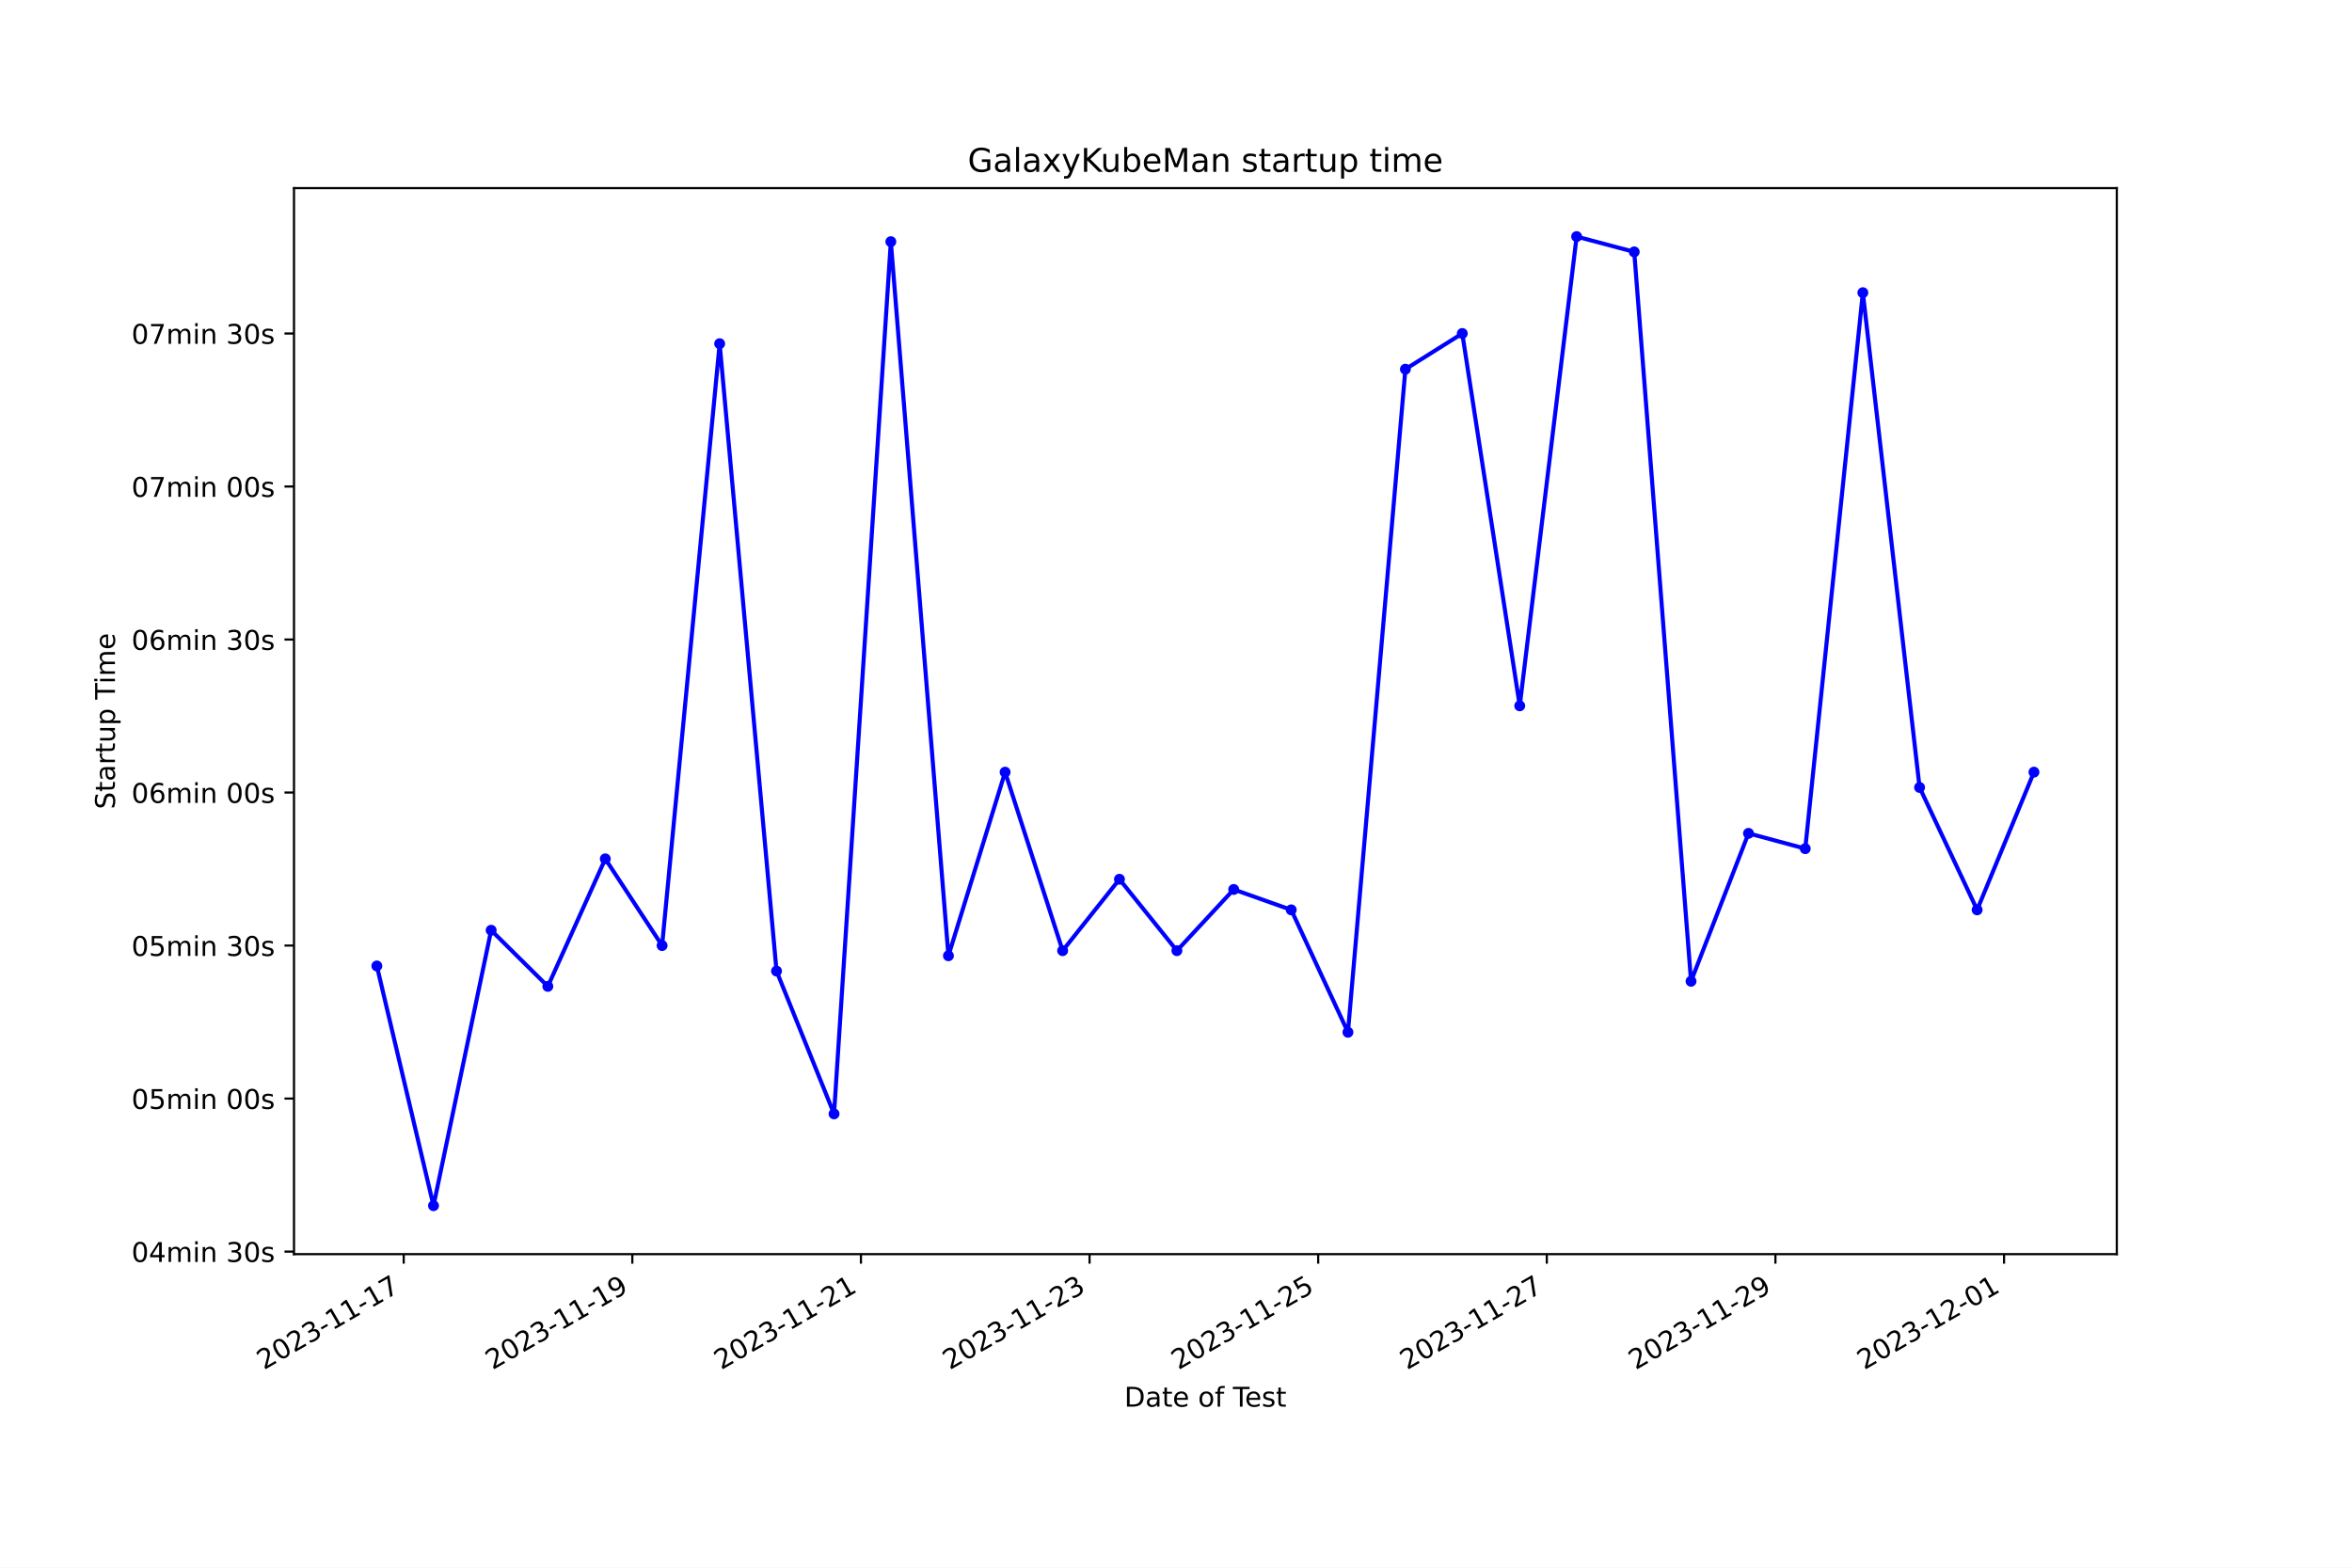
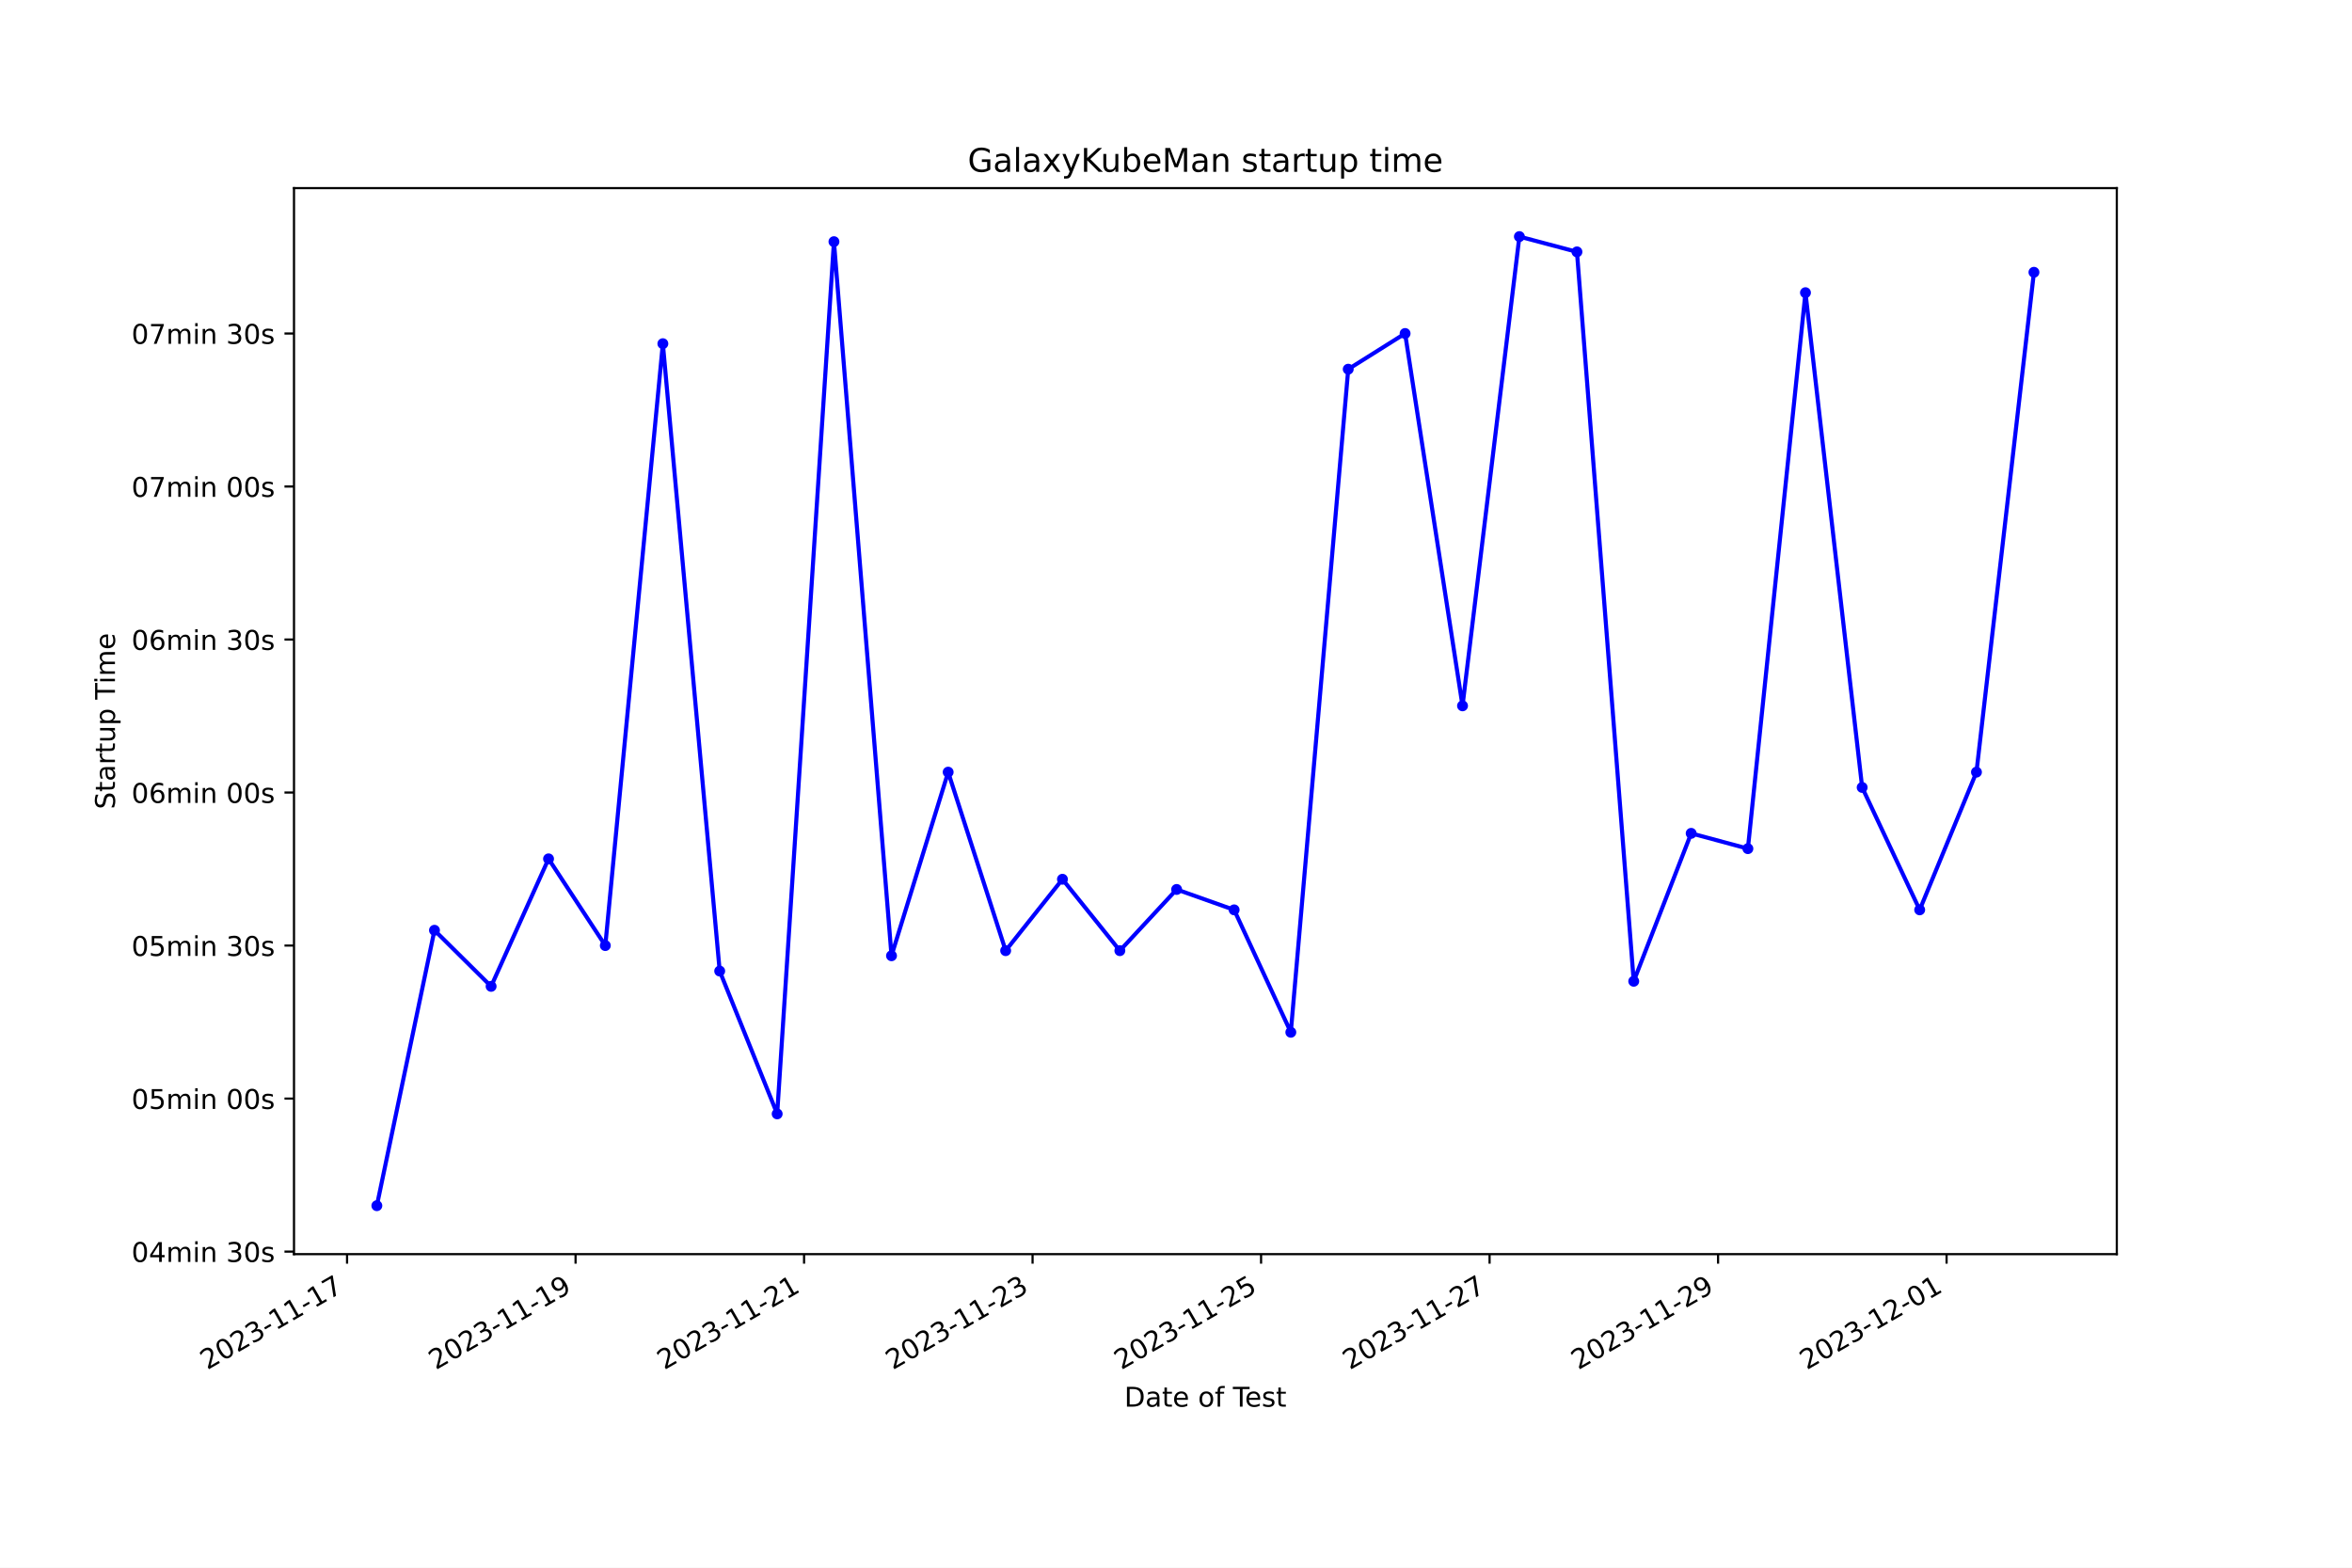
<svg xmlns="http://www.w3.org/2000/svg" xmlns:xlink="http://www.w3.org/1999/xlink" width="864pt" height="576pt" viewBox="0 0 864 576" version="1.1">
  <defs>
    <style type="text/css">*{stroke-linejoin: round; stroke-linecap: butt}</style>
  </defs>
  <g id="figure_1">
    <g id="patch_1">
      <path d="M 0 576  L 864 576  L 864 0  L 0 0  z " style="fill: #ffffff" />
    </g>
    <g id="axes_1">
      <g id="patch_2">
        <path d="M 108 460.8  L 777.6 460.8  L 777.6 69.12  L 108 69.12  z " style="fill: #ffffff" />
      </g>
      <g id="matplotlib.axis_1">
        <g id="xtick_1">
          <g id="line2d_1">
            <defs>
-               <path id="m10945e9a2c" d="M 0 0  L 0 3.5  " style="stroke: #000000; stroke-width: 0.8" />
+               <path id="m6c305b12f6" d="M 0 0  L 0 3.5  " style="stroke: #000000; stroke-width: 0.8" />
            </defs>
            <g>
-               <use xlink:href="#m10945e9a2c" x="148.299" y="460.8" style="stroke: #000000; stroke-width: 0.8" />
+               <use xlink:href="#m6c305b12f6" x="127.492" y="460.8" style="stroke: #000000; stroke-width: 0.8" />
            </g>
          </g>
          <g id="text_1">
-             <g transform="translate(96.93004 503.4383) rotate(-30) scale(0.1 -0.1)">
+             <g transform="translate(76.12217 503.4383) rotate(-30) scale(0.1 -0.1)">
              <defs>
                <path id="DejaVuSans-32" d="M 1228 531  L 3431 531  L 3431 0  L 469 0  L 469 531  Q 828 903 1448 1529  Q 2069 2156 2228 2338  Q 2531 2678 2651 2914  Q 2772 3150 2772 3378  Q 2772 3750 2511 3984  Q 2250 4219 1831 4219  Q 1534 4219 1204 4116  Q 875 4013 500 3803  L 500 4441  Q 881 4594 1212 4672  Q 1544 4750 1819 4750  Q 2544 4750 2975 4387  Q 3406 4025 3406 3419  Q 3406 3131 3298 2873  Q 3191 2616 2906 2266  Q 2828 2175 2409 1742  Q 1991 1309 1228 531  z " transform="scale(0.015625)" />
                <path id="DejaVuSans-30" d="M 2034 4250  Q 1547 4250 1301 3770  Q 1056 3291 1056 2328  Q 1056 1369 1301 889  Q 1547 409 2034 409  Q 2525 409 2770 889  Q 3016 1369 3016 2328  Q 3016 3291 2770 3770  Q 2525 4250 2034 4250  z M 2034 4750  Q 2819 4750 3233 4129  Q 3647 3509 3647 2328  Q 3647 1150 3233 529  Q 2819 -91 2034 -91  Q 1250 -91 836 529  Q 422 1150 422 2328  Q 422 3509 836 4129  Q 1250 4750 2034 4750  z " transform="scale(0.015625)" />
                <path id="DejaVuSans-33" d="M 2597 2516  Q 3050 2419 3304 2112  Q 3559 1806 3559 1356  Q 3559 666 3084 287  Q 2609 -91 1734 -91  Q 1441 -91 1130 -33  Q 819 25 488 141  L 488 750  Q 750 597 1062 519  Q 1375 441 1716 441  Q 2309 441 2620 675  Q 2931 909 2931 1356  Q 2931 1769 2642 2001  Q 2353 2234 1838 2234  L 1294 2234  L 1294 2753  L 1863 2753  Q 2328 2753 2575 2939  Q 2822 3125 2822 3475  Q 2822 3834 2567 4026  Q 2313 4219 1838 4219  Q 1578 4219 1281 4162  Q 984 4106 628 3988  L 628 4550  Q 988 4650 1302 4700  Q 1616 4750 1894 4750  Q 2613 4750 3031 4423  Q 3450 4097 3450 3541  Q 3450 3153 3228 2886  Q 3006 2619 2597 2516  z " transform="scale(0.015625)" />
                <path id="DejaVuSans-2d" d="M 313 2009  L 1997 2009  L 1997 1497  L 313 1497  L 313 2009  z " transform="scale(0.015625)" />
                <path id="DejaVuSans-31" d="M 794 531  L 1825 531  L 1825 4091  L 703 3866  L 703 4441  L 1819 4666  L 2450 4666  L 2450 531  L 3481 531  L 3481 0  L 794 0  L 794 531  z " transform="scale(0.015625)" />
                <path id="DejaVuSans-37" d="M 525 4666  L 3525 4666  L 3525 4397  L 1831 0  L 1172 0  L 2766 4134  L 525 4134  L 525 4666  z " transform="scale(0.015625)" />
              </defs>
              <use xlink:href="#DejaVuSans-32" />
              <use xlink:href="#DejaVuSans-30" x="63.623" />
              <use xlink:href="#DejaVuSans-32" x="127.246" />
              <use xlink:href="#DejaVuSans-33" x="190.869" />
              <use xlink:href="#DejaVuSans-2d" x="254.492" />
              <use xlink:href="#DejaVuSans-31" x="290.576" />
              <use xlink:href="#DejaVuSans-31" x="354.199" />
              <use xlink:href="#DejaVuSans-2d" x="417.822" />
              <use xlink:href="#DejaVuSans-31" x="453.906" />
              <use xlink:href="#DejaVuSans-37" x="517.529" />
            </g>
          </g>
        </g>
        <g id="xtick_2">
          <g id="line2d_2">
            <g>
-               <use xlink:href="#m10945e9a2c" x="232.282" y="460.8" style="stroke: #000000; stroke-width: 0.8" />
+               <use xlink:href="#m6c305b12f6" x="211.432" y="460.8" style="stroke: #000000; stroke-width: 0.8" />
            </g>
          </g>
          <g id="text_2">
-             <g transform="translate(180.9129 503.4383) rotate(-30) scale(0.1 -0.1)">
+             <g transform="translate(160.0621 503.4383) rotate(-30) scale(0.1 -0.1)">
              <defs>
                <path id="DejaVuSans-39" d="M 703 97  L 703 672  Q 941 559 1184 500  Q 1428 441 1663 441  Q 2288 441 2617 861  Q 2947 1281 2994 2138  Q 2813 1869 2534 1725  Q 2256 1581 1919 1581  Q 1219 1581 811 2004  Q 403 2428 403 3163  Q 403 3881 828 4315  Q 1253 4750 1959 4750  Q 2769 4750 3195 4129  Q 3622 3509 3622 2328  Q 3622 1225 3098 567  Q 2575 -91 1691 -91  Q 1453 -91 1209 -44  Q 966 3 703 97  z M 1959 2075  Q 2384 2075 2632 2365  Q 2881 2656 2881 3163  Q 2881 3666 2632 3958  Q 2384 4250 1959 4250  Q 1534 4250 1286 3958  Q 1038 3666 1038 3163  Q 1038 2656 1286 2365  Q 1534 2075 1959 2075  z " transform="scale(0.015625)" />
              </defs>
              <use xlink:href="#DejaVuSans-32" />
              <use xlink:href="#DejaVuSans-30" x="63.623" />
              <use xlink:href="#DejaVuSans-32" x="127.246" />
              <use xlink:href="#DejaVuSans-33" x="190.869" />
              <use xlink:href="#DejaVuSans-2d" x="254.492" />
              <use xlink:href="#DejaVuSans-31" x="290.576" />
              <use xlink:href="#DejaVuSans-31" x="354.199" />
              <use xlink:href="#DejaVuSans-2d" x="417.822" />
              <use xlink:href="#DejaVuSans-31" x="453.906" />
              <use xlink:href="#DejaVuSans-39" x="517.529" />
            </g>
          </g>
        </g>
        <g id="xtick_3">
          <g id="line2d_3">
            <g>
-               <use xlink:href="#m10945e9a2c" x="316.265" y="460.8" style="stroke: #000000; stroke-width: 0.8" />
+               <use xlink:href="#m6c305b12f6" x="295.371" y="460.8" style="stroke: #000000; stroke-width: 0.8" />
            </g>
          </g>
          <g id="text_3">
-             <g transform="translate(264.8958 503.4383) rotate(-30) scale(0.1 -0.1)">
+             <g transform="translate(244.002 503.4383) rotate(-30) scale(0.1 -0.1)">
              <use xlink:href="#DejaVuSans-32" />
              <use xlink:href="#DejaVuSans-30" x="63.623" />
              <use xlink:href="#DejaVuSans-32" x="127.246" />
              <use xlink:href="#DejaVuSans-33" x="190.869" />
              <use xlink:href="#DejaVuSans-2d" x="254.492" />
              <use xlink:href="#DejaVuSans-31" x="290.576" />
              <use xlink:href="#DejaVuSans-31" x="354.199" />
              <use xlink:href="#DejaVuSans-2d" x="417.822" />
              <use xlink:href="#DejaVuSans-32" x="453.906" />
              <use xlink:href="#DejaVuSans-31" x="517.529" />
            </g>
          </g>
        </g>
        <g id="xtick_4">
          <g id="line2d_4">
            <g>
-               <use xlink:href="#m10945e9a2c" x="400.248" y="460.8" style="stroke: #000000; stroke-width: 0.8" />
+               <use xlink:href="#m6c305b12f6" x="379.311" y="460.8" style="stroke: #000000; stroke-width: 0.8" />
            </g>
          </g>
          <g id="text_4">
-             <g transform="translate(348.8787 503.4383) rotate(-30) scale(0.1 -0.1)">
+             <g transform="translate(327.942 503.4383) rotate(-30) scale(0.1 -0.1)">
              <use xlink:href="#DejaVuSans-32" />
              <use xlink:href="#DejaVuSans-30" x="63.623" />
              <use xlink:href="#DejaVuSans-32" x="127.246" />
              <use xlink:href="#DejaVuSans-33" x="190.869" />
              <use xlink:href="#DejaVuSans-2d" x="254.492" />
              <use xlink:href="#DejaVuSans-31" x="290.576" />
              <use xlink:href="#DejaVuSans-31" x="354.199" />
              <use xlink:href="#DejaVuSans-2d" x="417.822" />
              <use xlink:href="#DejaVuSans-32" x="453.906" />
              <use xlink:href="#DejaVuSans-33" x="517.529" />
            </g>
          </g>
        </g>
        <g id="xtick_5">
          <g id="line2d_5">
            <g>
-               <use xlink:href="#m10945e9a2c" x="484.231" y="460.8" style="stroke: #000000; stroke-width: 0.8" />
+               <use xlink:href="#m6c305b12f6" x="463.251" y="460.8" style="stroke: #000000; stroke-width: 0.8" />
            </g>
          </g>
          <g id="text_5">
-             <g transform="translate(432.8616 503.4383) rotate(-30) scale(0.1 -0.1)">
+             <g transform="translate(411.8819 503.4383) rotate(-30) scale(0.1 -0.1)">
              <defs>
                <path id="DejaVuSans-35" d="M 691 4666  L 3169 4666  L 3169 4134  L 1269 4134  L 1269 2991  Q 1406 3038 1543 3061  Q 1681 3084 1819 3084  Q 2600 3084 3056 2656  Q 3513 2228 3513 1497  Q 3513 744 3044 326  Q 2575 -91 1722 -91  Q 1428 -91 1123 -41  Q 819 9 494 109  L 494 744  Q 775 591 1075 516  Q 1375 441 1709 441  Q 2250 441 2565 725  Q 2881 1009 2881 1497  Q 2881 1984 2565 2268  Q 2250 2553 1709 2553  Q 1456 2553 1204 2497  Q 953 2441 691 2322  L 691 4666  z " transform="scale(0.015625)" />
              </defs>
              <use xlink:href="#DejaVuSans-32" />
              <use xlink:href="#DejaVuSans-30" x="63.623" />
              <use xlink:href="#DejaVuSans-32" x="127.246" />
              <use xlink:href="#DejaVuSans-33" x="190.869" />
              <use xlink:href="#DejaVuSans-2d" x="254.492" />
              <use xlink:href="#DejaVuSans-31" x="290.576" />
              <use xlink:href="#DejaVuSans-31" x="354.199" />
              <use xlink:href="#DejaVuSans-2d" x="417.822" />
              <use xlink:href="#DejaVuSans-32" x="453.906" />
              <use xlink:href="#DejaVuSans-35" x="517.529" />
            </g>
          </g>
        </g>
        <g id="xtick_6">
          <g id="line2d_6">
            <g>
-               <use xlink:href="#m10945e9a2c" x="568.214" y="460.8" style="stroke: #000000; stroke-width: 0.8" />
+               <use xlink:href="#m6c305b12f6" x="547.191" y="460.8" style="stroke: #000000; stroke-width: 0.8" />
            </g>
          </g>
          <g id="text_6">
-             <g transform="translate(516.8445 503.4383) rotate(-30) scale(0.1 -0.1)">
+             <g transform="translate(495.8219 503.4383) rotate(-30) scale(0.1 -0.1)">
              <use xlink:href="#DejaVuSans-32" />
              <use xlink:href="#DejaVuSans-30" x="63.623" />
              <use xlink:href="#DejaVuSans-32" x="127.246" />
              <use xlink:href="#DejaVuSans-33" x="190.869" />
              <use xlink:href="#DejaVuSans-2d" x="254.492" />
              <use xlink:href="#DejaVuSans-31" x="290.576" />
              <use xlink:href="#DejaVuSans-31" x="354.199" />
              <use xlink:href="#DejaVuSans-2d" x="417.822" />
              <use xlink:href="#DejaVuSans-32" x="453.906" />
              <use xlink:href="#DejaVuSans-37" x="517.529" />
            </g>
          </g>
        </g>
        <g id="xtick_7">
          <g id="line2d_7">
            <g>
-               <use xlink:href="#m10945e9a2c" x="652.197" y="460.8" style="stroke: #000000; stroke-width: 0.8" />
+               <use xlink:href="#m6c305b12f6" x="631.131" y="460.8" style="stroke: #000000; stroke-width: 0.8" />
            </g>
          </g>
          <g id="text_7">
-             <g transform="translate(600.8274 503.4383) rotate(-30) scale(0.1 -0.1)">
+             <g transform="translate(579.7618 503.4383) rotate(-30) scale(0.1 -0.1)">
              <use xlink:href="#DejaVuSans-32" />
              <use xlink:href="#DejaVuSans-30" x="63.623" />
              <use xlink:href="#DejaVuSans-32" x="127.246" />
              <use xlink:href="#DejaVuSans-33" x="190.869" />
              <use xlink:href="#DejaVuSans-2d" x="254.492" />
              <use xlink:href="#DejaVuSans-31" x="290.576" />
              <use xlink:href="#DejaVuSans-31" x="354.199" />
              <use xlink:href="#DejaVuSans-2d" x="417.822" />
              <use xlink:href="#DejaVuSans-32" x="453.906" />
              <use xlink:href="#DejaVuSans-39" x="517.529" />
            </g>
          </g>
        </g>
        <g id="xtick_8">
          <g id="line2d_8">
            <g>
-               <use xlink:href="#m10945e9a2c" x="736.18" y="460.8" style="stroke: #000000; stroke-width: 0.8" />
+               <use xlink:href="#m6c305b12f6" x="715.071" y="460.8" style="stroke: #000000; stroke-width: 0.8" />
            </g>
          </g>
          <g id="text_8">
-             <g transform="translate(684.8103 503.4383) rotate(-30) scale(0.1 -0.1)">
+             <g transform="translate(663.7017 503.4383) rotate(-30) scale(0.1 -0.1)">
              <use xlink:href="#DejaVuSans-32" />
              <use xlink:href="#DejaVuSans-30" x="63.623" />
              <use xlink:href="#DejaVuSans-32" x="127.246" />
              <use xlink:href="#DejaVuSans-33" x="190.869" />
              <use xlink:href="#DejaVuSans-2d" x="254.492" />
              <use xlink:href="#DejaVuSans-31" x="290.576" />
              <use xlink:href="#DejaVuSans-32" x="354.199" />
              <use xlink:href="#DejaVuSans-2d" x="417.822" />
              <use xlink:href="#DejaVuSans-30" x="453.906" />
              <use xlink:href="#DejaVuSans-31" x="517.529" />
            </g>
          </g>
        </g>
        <g id="text_9">
          <g transform="translate(413.0063 516.8378) scale(0.1 -0.1)">
            <defs>
              <path id="DejaVuSans-44" d="M 1259 4147  L 1259 519  L 2022 519  Q 2988 519 3436 956  Q 3884 1394 3884 2338  Q 3884 3275 3436 3711  Q 2988 4147 2022 4147  L 1259 4147  z M 628 4666  L 1925 4666  Q 3281 4666 3915 4102  Q 4550 3538 4550 2338  Q 4550 1131 3912 565  Q 3275 0 1925 0  L 628 0  L 628 4666  z " transform="scale(0.015625)" />
              <path id="DejaVuSans-61" d="M 2194 1759  Q 1497 1759 1228 1600  Q 959 1441 959 1056  Q 959 750 1161 570  Q 1363 391 1709 391  Q 2188 391 2477 730  Q 2766 1069 2766 1631  L 2766 1759  L 2194 1759  z M 3341 1997  L 3341 0  L 2766 0  L 2766 531  Q 2569 213 2275 61  Q 1981 -91 1556 -91  Q 1019 -91 701 211  Q 384 513 384 1019  Q 384 1609 779 1909  Q 1175 2209 1959 2209  L 2766 2209  L 2766 2266  Q 2766 2663 2505 2880  Q 2244 3097 1772 3097  Q 1472 3097 1187 3025  Q 903 2953 641 2809  L 641 3341  Q 956 3463 1253 3523  Q 1550 3584 1831 3584  Q 2591 3584 2966 3190  Q 3341 2797 3341 1997  z " transform="scale(0.015625)" />
              <path id="DejaVuSans-74" d="M 1172 4494  L 1172 3500  L 2356 3500  L 2356 3053  L 1172 3053  L 1172 1153  Q 1172 725 1289 603  Q 1406 481 1766 481  L 2356 481  L 2356 0  L 1766 0  Q 1100 0 847 248  Q 594 497 594 1153  L 594 3053  L 172 3053  L 172 3500  L 594 3500  L 594 4494  L 1172 4494  z " transform="scale(0.015625)" />
              <path id="DejaVuSans-65" d="M 3597 1894  L 3597 1613  L 953 1613  Q 991 1019 1311 708  Q 1631 397 2203 397  Q 2534 397 2845 478  Q 3156 559 3463 722  L 3463 178  Q 3153 47 2828 -22  Q 2503 -91 2169 -91  Q 1331 -91 842 396  Q 353 884 353 1716  Q 353 2575 817 3079  Q 1281 3584 2069 3584  Q 2775 3584 3186 3129  Q 3597 2675 3597 1894  z M 3022 2063  Q 3016 2534 2758 2815  Q 2500 3097 2075 3097  Q 1594 3097 1305 2825  Q 1016 2553 972 2059  L 3022 2063  z " transform="scale(0.015625)" />
              <path id="DejaVuSans-20" transform="scale(0.015625)" />
              <path id="DejaVuSans-6f" d="M 1959 3097  Q 1497 3097 1228 2736  Q 959 2375 959 1747  Q 959 1119 1226 758  Q 1494 397 1959 397  Q 2419 397 2687 759  Q 2956 1122 2956 1747  Q 2956 2369 2687 2733  Q 2419 3097 1959 3097  z M 1959 3584  Q 2709 3584 3137 3096  Q 3566 2609 3566 1747  Q 3566 888 3137 398  Q 2709 -91 1959 -91  Q 1206 -91 779 398  Q 353 888 353 1747  Q 353 2609 779 3096  Q 1206 3584 1959 3584  z " transform="scale(0.015625)" />
              <path id="DejaVuSans-66" d="M 2375 4863  L 2375 4384  L 1825 4384  Q 1516 4384 1395 4259  Q 1275 4134 1275 3809  L 1275 3500  L 2222 3500  L 2222 3053  L 1275 3053  L 1275 0  L 697 0  L 697 3053  L 147 3053  L 147 3500  L 697 3500  L 697 3744  Q 697 4328 969 4595  Q 1241 4863 1831 4863  L 2375 4863  z " transform="scale(0.015625)" />
              <path id="DejaVuSans-54" d="M -19 4666  L 3928 4666  L 3928 4134  L 2272 4134  L 2272 0  L 1638 0  L 1638 4134  L -19 4134  L -19 4666  z " transform="scale(0.015625)" />
              <path id="DejaVuSans-73" d="M 2834 3397  L 2834 2853  Q 2591 2978 2328 3040  Q 2066 3103 1784 3103  Q 1356 3103 1142 2972  Q 928 2841 928 2578  Q 928 2378 1081 2264  Q 1234 2150 1697 2047  L 1894 2003  Q 2506 1872 2764 1633  Q 3022 1394 3022 966  Q 3022 478 2636 193  Q 2250 -91 1575 -91  Q 1294 -91 989 -36  Q 684 19 347 128  L 347 722  Q 666 556 975 473  Q 1284 391 1588 391  Q 1994 391 2212 530  Q 2431 669 2431 922  Q 2431 1156 2273 1281  Q 2116 1406 1581 1522  L 1381 1569  Q 847 1681 609 1914  Q 372 2147 372 2553  Q 372 3047 722 3315  Q 1072 3584 1716 3584  Q 2034 3584 2315 3537  Q 2597 3491 2834 3397  z " transform="scale(0.015625)" />
            </defs>
            <use xlink:href="#DejaVuSans-44" />
            <use xlink:href="#DejaVuSans-61" x="77.002" />
            <use xlink:href="#DejaVuSans-74" x="138.281" />
            <use xlink:href="#DejaVuSans-65" x="177.49" />
            <use xlink:href="#DejaVuSans-20" x="239.014" />
            <use xlink:href="#DejaVuSans-6f" x="270.801" />
            <use xlink:href="#DejaVuSans-66" x="331.982" />
            <use xlink:href="#DejaVuSans-20" x="367.188" />
            <use xlink:href="#DejaVuSans-54" x="398.975" />
            <use xlink:href="#DejaVuSans-65" x="443.059" />
            <use xlink:href="#DejaVuSans-73" x="504.582" />
            <use xlink:href="#DejaVuSans-74" x="556.682" />
          </g>
        </g>
      </g>
      <g id="matplotlib.axis_2">
        <g id="ytick_1">
          <g id="line2d_9">
            <defs>
-               <path id="m7ac417df30" d="M 0 0  L -3.5 0  " style="stroke: #000000; stroke-width: 0.8" />
+               <path id="mdcbe781683" d="M 0 0  L -3.5 0  " style="stroke: #000000; stroke-width: 0.8" />
            </defs>
            <g>
-               <use xlink:href="#m7ac417df30" x="108" y="459.863" style="stroke: #000000; stroke-width: 0.8" />
+               <use xlink:href="#mdcbe781683" x="108" y="459.863" style="stroke: #000000; stroke-width: 0.8" />
            </g>
          </g>
          <g id="text_10">
            <g transform="translate(48.30625 463.6622) scale(0.1 -0.1)">
              <defs>
                <path id="DejaVuSans-34" d="M 2419 4116  L 825 1625  L 2419 1625  L 2419 4116  z M 2253 4666  L 3047 4666  L 3047 1625  L 3713 1625  L 3713 1100  L 3047 1100  L 3047 0  L 2419 0  L 2419 1100  L 313 1100  L 313 1709  L 2253 4666  z " transform="scale(0.015625)" />
                <path id="DejaVuSans-6d" d="M 3328 2828  Q 3544 3216 3844 3400  Q 4144 3584 4550 3584  Q 5097 3584 5394 3201  Q 5691 2819 5691 2113  L 5691 0  L 5113 0  L 5113 2094  Q 5113 2597 4934 2840  Q 4756 3084 4391 3084  Q 3944 3084 3684 2787  Q 3425 2491 3425 1978  L 3425 0  L 2847 0  L 2847 2094  Q 2847 2600 2669 2842  Q 2491 3084 2119 3084  Q 1678 3084 1418 2786  Q 1159 2488 1159 1978  L 1159 0  L 581 0  L 581 3500  L 1159 3500  L 1159 2956  Q 1356 3278 1631 3431  Q 1906 3584 2284 3584  Q 2666 3584 2933 3390  Q 3200 3197 3328 2828  z " transform="scale(0.015625)" />
                <path id="DejaVuSans-69" d="M 603 3500  L 1178 3500  L 1178 0  L 603 0  L 603 3500  z M 603 4863  L 1178 4863  L 1178 4134  L 603 4134  L 603 4863  z " transform="scale(0.015625)" />
                <path id="DejaVuSans-6e" d="M 3513 2113  L 3513 0  L 2938 0  L 2938 2094  Q 2938 2591 2744 2837  Q 2550 3084 2163 3084  Q 1697 3084 1428 2787  Q 1159 2491 1159 1978  L 1159 0  L 581 0  L 581 3500  L 1159 3500  L 1159 2956  Q 1366 3272 1645 3428  Q 1925 3584 2291 3584  Q 2894 3584 3203 3211  Q 3513 2838 3513 2113  z " transform="scale(0.015625)" />
              </defs>
              <use xlink:href="#DejaVuSans-30" />
              <use xlink:href="#DejaVuSans-34" x="63.623" />
              <use xlink:href="#DejaVuSans-6d" x="127.246" />
              <use xlink:href="#DejaVuSans-69" x="224.658" />
              <use xlink:href="#DejaVuSans-6e" x="252.441" />
              <use xlink:href="#DejaVuSans-20" x="315.82" />
              <use xlink:href="#DejaVuSans-33" x="347.607" />
              <use xlink:href="#DejaVuSans-30" x="411.23" />
              <use xlink:href="#DejaVuSans-73" x="474.854" />
            </g>
          </g>
        </g>
        <g id="ytick_2">
          <g id="line2d_10">
            <g>
-               <use xlink:href="#m7ac417df30" x="108" y="403.641" style="stroke: #000000; stroke-width: 0.8" />
+               <use xlink:href="#mdcbe781683" x="108" y="403.641" style="stroke: #000000; stroke-width: 0.8" />
            </g>
          </g>
          <g id="text_11">
            <g transform="translate(48.30625 407.4402) scale(0.1 -0.1)">
              <use xlink:href="#DejaVuSans-30" />
              <use xlink:href="#DejaVuSans-35" x="63.623" />
              <use xlink:href="#DejaVuSans-6d" x="127.246" />
              <use xlink:href="#DejaVuSans-69" x="224.658" />
              <use xlink:href="#DejaVuSans-6e" x="252.441" />
              <use xlink:href="#DejaVuSans-20" x="315.82" />
              <use xlink:href="#DejaVuSans-30" x="347.607" />
              <use xlink:href="#DejaVuSans-30" x="411.23" />
              <use xlink:href="#DejaVuSans-73" x="474.854" />
            </g>
          </g>
        </g>
        <g id="ytick_3">
          <g id="line2d_11">
            <g>
-               <use xlink:href="#m7ac417df30" x="108" y="347.419" style="stroke: #000000; stroke-width: 0.8" />
+               <use xlink:href="#mdcbe781683" x="108" y="347.419" style="stroke: #000000; stroke-width: 0.8" />
            </g>
          </g>
          <g id="text_12">
            <g transform="translate(48.30625 351.2182) scale(0.1 -0.1)">
              <use xlink:href="#DejaVuSans-30" />
              <use xlink:href="#DejaVuSans-35" x="63.623" />
              <use xlink:href="#DejaVuSans-6d" x="127.246" />
              <use xlink:href="#DejaVuSans-69" x="224.658" />
              <use xlink:href="#DejaVuSans-6e" x="252.441" />
              <use xlink:href="#DejaVuSans-20" x="315.82" />
              <use xlink:href="#DejaVuSans-33" x="347.607" />
              <use xlink:href="#DejaVuSans-30" x="411.23" />
              <use xlink:href="#DejaVuSans-73" x="474.854" />
            </g>
          </g>
        </g>
        <g id="ytick_4">
          <g id="line2d_12">
            <g>
-               <use xlink:href="#m7ac417df30" x="108" y="291.197" style="stroke: #000000; stroke-width: 0.8" />
+               <use xlink:href="#mdcbe781683" x="108" y="291.197" style="stroke: #000000; stroke-width: 0.8" />
            </g>
          </g>
          <g id="text_13">
            <g transform="translate(48.30625 294.9962) scale(0.1 -0.1)">
              <defs>
                <path id="DejaVuSans-36" d="M 2113 2584  Q 1688 2584 1439 2293  Q 1191 2003 1191 1497  Q 1191 994 1439 701  Q 1688 409 2113 409  Q 2538 409 2786 701  Q 3034 994 3034 1497  Q 3034 2003 2786 2293  Q 2538 2584 2113 2584  z M 3366 4563  L 3366 3988  Q 3128 4100 2886 4159  Q 2644 4219 2406 4219  Q 1781 4219 1451 3797  Q 1122 3375 1075 2522  Q 1259 2794 1537 2939  Q 1816 3084 2150 3084  Q 2853 3084 3261 2657  Q 3669 2231 3669 1497  Q 3669 778 3244 343  Q 2819 -91 2113 -91  Q 1303 -91 875 529  Q 447 1150 447 2328  Q 447 3434 972 4092  Q 1497 4750 2381 4750  Q 2619 4750 2861 4703  Q 3103 4656 3366 4563  z " transform="scale(0.015625)" />
              </defs>
              <use xlink:href="#DejaVuSans-30" />
              <use xlink:href="#DejaVuSans-36" x="63.623" />
              <use xlink:href="#DejaVuSans-6d" x="127.246" />
              <use xlink:href="#DejaVuSans-69" x="224.658" />
              <use xlink:href="#DejaVuSans-6e" x="252.441" />
              <use xlink:href="#DejaVuSans-20" x="315.82" />
              <use xlink:href="#DejaVuSans-30" x="347.607" />
              <use xlink:href="#DejaVuSans-30" x="411.23" />
              <use xlink:href="#DejaVuSans-73" x="474.854" />
            </g>
          </g>
        </g>
        <g id="ytick_5">
          <g id="line2d_13">
            <g>
-               <use xlink:href="#m7ac417df30" x="108" y="234.975" style="stroke: #000000; stroke-width: 0.8" />
+               <use xlink:href="#mdcbe781683" x="108" y="234.975" style="stroke: #000000; stroke-width: 0.8" />
            </g>
          </g>
          <g id="text_14">
            <g transform="translate(48.30625 238.7741) scale(0.1 -0.1)">
              <use xlink:href="#DejaVuSans-30" />
              <use xlink:href="#DejaVuSans-36" x="63.623" />
              <use xlink:href="#DejaVuSans-6d" x="127.246" />
              <use xlink:href="#DejaVuSans-69" x="224.658" />
              <use xlink:href="#DejaVuSans-6e" x="252.441" />
              <use xlink:href="#DejaVuSans-20" x="315.82" />
              <use xlink:href="#DejaVuSans-33" x="347.607" />
              <use xlink:href="#DejaVuSans-30" x="411.23" />
              <use xlink:href="#DejaVuSans-73" x="474.854" />
            </g>
          </g>
        </g>
        <g id="ytick_6">
          <g id="line2d_14">
            <g>
-               <use xlink:href="#m7ac417df30" x="108" y="178.753" style="stroke: #000000; stroke-width: 0.8" />
+               <use xlink:href="#mdcbe781683" x="108" y="178.753" style="stroke: #000000; stroke-width: 0.8" />
            </g>
          </g>
          <g id="text_15">
            <g transform="translate(48.30625 182.5521) scale(0.1 -0.1)">
              <use xlink:href="#DejaVuSans-30" />
              <use xlink:href="#DejaVuSans-37" x="63.623" />
              <use xlink:href="#DejaVuSans-6d" x="127.246" />
              <use xlink:href="#DejaVuSans-69" x="224.658" />
              <use xlink:href="#DejaVuSans-6e" x="252.441" />
              <use xlink:href="#DejaVuSans-20" x="315.82" />
              <use xlink:href="#DejaVuSans-30" x="347.607" />
              <use xlink:href="#DejaVuSans-30" x="411.23" />
              <use xlink:href="#DejaVuSans-73" x="474.854" />
            </g>
          </g>
        </g>
        <g id="ytick_7">
          <g id="line2d_15">
            <g>
-               <use xlink:href="#m7ac417df30" x="108" y="122.531" style="stroke: #000000; stroke-width: 0.8" />
+               <use xlink:href="#mdcbe781683" x="108" y="122.531" style="stroke: #000000; stroke-width: 0.8" />
            </g>
          </g>
          <g id="text_16">
            <g transform="translate(48.30625 126.3301) scale(0.1 -0.1)">
              <use xlink:href="#DejaVuSans-30" />
              <use xlink:href="#DejaVuSans-37" x="63.623" />
              <use xlink:href="#DejaVuSans-6d" x="127.246" />
              <use xlink:href="#DejaVuSans-69" x="224.658" />
              <use xlink:href="#DejaVuSans-6e" x="252.441" />
              <use xlink:href="#DejaVuSans-20" x="315.82" />
              <use xlink:href="#DejaVuSans-33" x="347.607" />
              <use xlink:href="#DejaVuSans-30" x="411.23" />
              <use xlink:href="#DejaVuSans-73" x="474.854" />
            </g>
          </g>
        </g>
        <g id="text_17">
          <g transform="translate(42.22656 297.3397) rotate(-90) scale(0.1 -0.1)">
            <defs>
              <path id="DejaVuSans-53" d="M 3425 4513  L 3425 3897  Q 3066 4069 2747 4153  Q 2428 4238 2131 4238  Q 1616 4238 1336 4038  Q 1056 3838 1056 3469  Q 1056 3159 1242 3001  Q 1428 2844 1947 2747  L 2328 2669  Q 3034 2534 3370 2195  Q 3706 1856 3706 1288  Q 3706 609 3251 259  Q 2797 -91 1919 -91  Q 1588 -91 1214 -16  Q 841 59 441 206  L 441 856  Q 825 641 1194 531  Q 1563 422 1919 422  Q 2459 422 2753 634  Q 3047 847 3047 1241  Q 3047 1584 2836 1778  Q 2625 1972 2144 2069  L 1759 2144  Q 1053 2284 737 2584  Q 422 2884 422 3419  Q 422 4038 858 4394  Q 1294 4750 2059 4750  Q 2388 4750 2728 4690  Q 3069 4631 3425 4513  z " transform="scale(0.015625)" />
              <path id="DejaVuSans-72" d="M 2631 2963  Q 2534 3019 2420 3045  Q 2306 3072 2169 3072  Q 1681 3072 1420 2755  Q 1159 2438 1159 1844  L 1159 0  L 581 0  L 581 3500  L 1159 3500  L 1159 2956  Q 1341 3275 1631 3429  Q 1922 3584 2338 3584  Q 2397 3584 2469 3576  Q 2541 3569 2628 3553  L 2631 2963  z " transform="scale(0.015625)" />
              <path id="DejaVuSans-75" d="M 544 1381  L 544 3500  L 1119 3500  L 1119 1403  Q 1119 906 1312 657  Q 1506 409 1894 409  Q 2359 409 2629 706  Q 2900 1003 2900 1516  L 2900 3500  L 3475 3500  L 3475 0  L 2900 0  L 2900 538  Q 2691 219 2414 64  Q 2138 -91 1772 -91  Q 1169 -91 856 284  Q 544 659 544 1381  z M 1991 3584  L 1991 3584  z " transform="scale(0.015625)" />
              <path id="DejaVuSans-70" d="M 1159 525  L 1159 -1331  L 581 -1331  L 581 3500  L 1159 3500  L 1159 2969  Q 1341 3281 1617 3432  Q 1894 3584 2278 3584  Q 2916 3584 3314 3078  Q 3713 2572 3713 1747  Q 3713 922 3314 415  Q 2916 -91 2278 -91  Q 1894 -91 1617 61  Q 1341 213 1159 525  z M 3116 1747  Q 3116 2381 2855 2742  Q 2594 3103 2138 3103  Q 1681 3103 1420 2742  Q 1159 2381 1159 1747  Q 1159 1113 1420 752  Q 1681 391 2138 391  Q 2594 391 2855 752  Q 3116 1113 3116 1747  z " transform="scale(0.015625)" />
            </defs>
            <use xlink:href="#DejaVuSans-53" />
            <use xlink:href="#DejaVuSans-74" x="63.477" />
            <use xlink:href="#DejaVuSans-61" x="102.686" />
            <use xlink:href="#DejaVuSans-72" x="163.965" />
            <use xlink:href="#DejaVuSans-74" x="205.078" />
            <use xlink:href="#DejaVuSans-75" x="244.287" />
            <use xlink:href="#DejaVuSans-70" x="307.666" />
            <use xlink:href="#DejaVuSans-20" x="371.143" />
            <use xlink:href="#DejaVuSans-54" x="402.93" />
            <use xlink:href="#DejaVuSans-69" x="460.889" />
            <use xlink:href="#DejaVuSans-6d" x="488.672" />
            <use xlink:href="#DejaVuSans-65" x="586.084" />
          </g>
        </g>
      </g>
      <g id="line2d_16">
-         <path d="M 747.164 283.701  L 726.294 334.3  L 705.152 289.323  L 684.316 107.538  L 663.154 311.812  L 642.307 306.189  L 621.197 360.537  L 600.328 92.546  L 579.173 86.924  L 558.273 259.338  L 537.165 122.531  L 516.268 135.649  L 495.164 379.278  L 474.329 334.3  L 453.201 326.804  L 432.328 349.293  L 411.229 323.056  L 390.356 349.293  L 369.225 283.701  L 348.404 351.167  L 327.246 88.798  L 306.384 409.263  L 285.256 356.789  L 264.365 126.279  L 243.217 347.419  L 222.353 315.56  L 201.244 362.411  L 180.425 341.797  L 159.25 442.996  L 138.436 354.915  " clip-path="url(#pc0318384bf)" style="fill: none; stroke: #0000ff; stroke-width: 1.5; stroke-linecap: square" />
+         <path d="M 747.164 100.042  L 726.049 283.701  L 705.191 334.3  L 684.06 289.323  L 663.234 107.538  L 642.082 311.812  L 621.247 306.189  L 600.147 360.537  L 579.289 92.546  L 558.144 86.924  L 537.255 259.338  L 516.158 122.531  L 495.272 135.649  L 474.179 379.278  L 453.354 334.3  L 432.237 326.804  L 411.375 349.293  L 390.286 323.056  L 369.425 349.293  L 348.304 283.701  L 327.494 351.167  L 306.347 88.798  L 285.495 409.263  L 264.378 356.789  L 243.498 126.279  L 222.361 347.419  L 201.507 315.56  L 180.409 362.411  L 159.601 341.797  L 138.436 442.996  " clip-path="url(#p51b5153df0)" style="fill: none; stroke: #0000ff; stroke-width: 1.5; stroke-linecap: square" />
        <defs>
-           <path id="m99e759b867" d="M 0 1.5  C 0.398 1.5 0.779 1.342 1.061 1.061  C 1.342 0.779 1.5 0.398 1.5 0  C 1.5 -0.398 1.342 -0.779 1.061 -1.061  C 0.779 -1.342 0.398 -1.5 0 -1.5  C -0.398 -1.5 -0.779 -1.342 -1.061 -1.061  C -1.342 -0.779 -1.5 -0.398 -1.5 0  C -1.5 0.398 -1.342 0.779 -1.061 1.061  C -0.779 1.342 -0.398 1.5 0 1.5  z " style="stroke: #0000ff" />
+           <path id="mcf05785704" d="M 0 1.5  C 0.398 1.5 0.779 1.342 1.061 1.061  C 1.342 0.779 1.5 0.398 1.5 0  C 1.5 -0.398 1.342 -0.779 1.061 -1.061  C 0.779 -1.342 0.398 -1.5 0 -1.5  C -0.398 -1.5 -0.779 -1.342 -1.061 -1.061  C -1.342 -0.779 -1.5 -0.398 -1.5 0  C -1.5 0.398 -1.342 0.779 -1.061 1.061  C -0.779 1.342 -0.398 1.5 0 1.5  z " style="stroke: #0000ff" />
        </defs>
-         <g clip-path="url(#pc0318384bf)">
-           <use xlink:href="#m99e759b867" x="747.164" y="283.701" style="fill: #0000ff; stroke: #0000ff" />
-           <use xlink:href="#m99e759b867" x="726.294" y="334.3" style="fill: #0000ff; stroke: #0000ff" />
-           <use xlink:href="#m99e759b867" x="705.152" y="289.323" style="fill: #0000ff; stroke: #0000ff" />
-           <use xlink:href="#m99e759b867" x="684.316" y="107.538" style="fill: #0000ff; stroke: #0000ff" />
-           <use xlink:href="#m99e759b867" x="663.154" y="311.812" style="fill: #0000ff; stroke: #0000ff" />
-           <use xlink:href="#m99e759b867" x="642.307" y="306.189" style="fill: #0000ff; stroke: #0000ff" />
-           <use xlink:href="#m99e759b867" x="621.197" y="360.537" style="fill: #0000ff; stroke: #0000ff" />
-           <use xlink:href="#m99e759b867" x="600.328" y="92.546" style="fill: #0000ff; stroke: #0000ff" />
-           <use xlink:href="#m99e759b867" x="579.173" y="86.924" style="fill: #0000ff; stroke: #0000ff" />
-           <use xlink:href="#m99e759b867" x="558.273" y="259.338" style="fill: #0000ff; stroke: #0000ff" />
-           <use xlink:href="#m99e759b867" x="537.165" y="122.531" style="fill: #0000ff; stroke: #0000ff" />
-           <use xlink:href="#m99e759b867" x="516.268" y="135.649" style="fill: #0000ff; stroke: #0000ff" />
-           <use xlink:href="#m99e759b867" x="495.164" y="379.278" style="fill: #0000ff; stroke: #0000ff" />
-           <use xlink:href="#m99e759b867" x="474.329" y="334.3" style="fill: #0000ff; stroke: #0000ff" />
-           <use xlink:href="#m99e759b867" x="453.201" y="326.804" style="fill: #0000ff; stroke: #0000ff" />
-           <use xlink:href="#m99e759b867" x="432.328" y="349.293" style="fill: #0000ff; stroke: #0000ff" />
-           <use xlink:href="#m99e759b867" x="411.229" y="323.056" style="fill: #0000ff; stroke: #0000ff" />
-           <use xlink:href="#m99e759b867" x="390.356" y="349.293" style="fill: #0000ff; stroke: #0000ff" />
-           <use xlink:href="#m99e759b867" x="369.225" y="283.701" style="fill: #0000ff; stroke: #0000ff" />
-           <use xlink:href="#m99e759b867" x="348.404" y="351.167" style="fill: #0000ff; stroke: #0000ff" />
-           <use xlink:href="#m99e759b867" x="327.246" y="88.798" style="fill: #0000ff; stroke: #0000ff" />
-           <use xlink:href="#m99e759b867" x="306.384" y="409.263" style="fill: #0000ff; stroke: #0000ff" />
-           <use xlink:href="#m99e759b867" x="285.256" y="356.789" style="fill: #0000ff; stroke: #0000ff" />
-           <use xlink:href="#m99e759b867" x="264.365" y="126.279" style="fill: #0000ff; stroke: #0000ff" />
-           <use xlink:href="#m99e759b867" x="243.217" y="347.419" style="fill: #0000ff; stroke: #0000ff" />
-           <use xlink:href="#m99e759b867" x="222.353" y="315.56" style="fill: #0000ff; stroke: #0000ff" />
-           <use xlink:href="#m99e759b867" x="201.244" y="362.411" style="fill: #0000ff; stroke: #0000ff" />
-           <use xlink:href="#m99e759b867" x="180.425" y="341.797" style="fill: #0000ff; stroke: #0000ff" />
-           <use xlink:href="#m99e759b867" x="159.25" y="442.996" style="fill: #0000ff; stroke: #0000ff" />
-           <use xlink:href="#m99e759b867" x="138.436" y="354.915" style="fill: #0000ff; stroke: #0000ff" />
+         <g clip-path="url(#p51b5153df0)">
+           <use xlink:href="#mcf05785704" x="747.164" y="100.042" style="fill: #0000ff; stroke: #0000ff" />
+           <use xlink:href="#mcf05785704" x="726.049" y="283.701" style="fill: #0000ff; stroke: #0000ff" />
+           <use xlink:href="#mcf05785704" x="705.191" y="334.3" style="fill: #0000ff; stroke: #0000ff" />
+           <use xlink:href="#mcf05785704" x="684.06" y="289.323" style="fill: #0000ff; stroke: #0000ff" />
+           <use xlink:href="#mcf05785704" x="663.234" y="107.538" style="fill: #0000ff; stroke: #0000ff" />
+           <use xlink:href="#mcf05785704" x="642.082" y="311.812" style="fill: #0000ff; stroke: #0000ff" />
+           <use xlink:href="#mcf05785704" x="621.247" y="306.189" style="fill: #0000ff; stroke: #0000ff" />
+           <use xlink:href="#mcf05785704" x="600.147" y="360.537" style="fill: #0000ff; stroke: #0000ff" />
+           <use xlink:href="#mcf05785704" x="579.289" y="92.546" style="fill: #0000ff; stroke: #0000ff" />
+           <use xlink:href="#mcf05785704" x="558.144" y="86.924" style="fill: #0000ff; stroke: #0000ff" />
+           <use xlink:href="#mcf05785704" x="537.255" y="259.338" style="fill: #0000ff; stroke: #0000ff" />
+           <use xlink:href="#mcf05785704" x="516.158" y="122.531" style="fill: #0000ff; stroke: #0000ff" />
+           <use xlink:href="#mcf05785704" x="495.272" y="135.649" style="fill: #0000ff; stroke: #0000ff" />
+           <use xlink:href="#mcf05785704" x="474.179" y="379.278" style="fill: #0000ff; stroke: #0000ff" />
+           <use xlink:href="#mcf05785704" x="453.354" y="334.3" style="fill: #0000ff; stroke: #0000ff" />
+           <use xlink:href="#mcf05785704" x="432.237" y="326.804" style="fill: #0000ff; stroke: #0000ff" />
+           <use xlink:href="#mcf05785704" x="411.375" y="349.293" style="fill: #0000ff; stroke: #0000ff" />
+           <use xlink:href="#mcf05785704" x="390.286" y="323.056" style="fill: #0000ff; stroke: #0000ff" />
+           <use xlink:href="#mcf05785704" x="369.425" y="349.293" style="fill: #0000ff; stroke: #0000ff" />
+           <use xlink:href="#mcf05785704" x="348.304" y="283.701" style="fill: #0000ff; stroke: #0000ff" />
+           <use xlink:href="#mcf05785704" x="327.494" y="351.167" style="fill: #0000ff; stroke: #0000ff" />
+           <use xlink:href="#mcf05785704" x="306.347" y="88.798" style="fill: #0000ff; stroke: #0000ff" />
+           <use xlink:href="#mcf05785704" x="285.495" y="409.263" style="fill: #0000ff; stroke: #0000ff" />
+           <use xlink:href="#mcf05785704" x="264.378" y="356.789" style="fill: #0000ff; stroke: #0000ff" />
+           <use xlink:href="#mcf05785704" x="243.498" y="126.279" style="fill: #0000ff; stroke: #0000ff" />
+           <use xlink:href="#mcf05785704" x="222.361" y="347.419" style="fill: #0000ff; stroke: #0000ff" />
+           <use xlink:href="#mcf05785704" x="201.507" y="315.56" style="fill: #0000ff; stroke: #0000ff" />
+           <use xlink:href="#mcf05785704" x="180.409" y="362.411" style="fill: #0000ff; stroke: #0000ff" />
+           <use xlink:href="#mcf05785704" x="159.601" y="341.797" style="fill: #0000ff; stroke: #0000ff" />
+           <use xlink:href="#mcf05785704" x="138.436" y="442.996" style="fill: #0000ff; stroke: #0000ff" />
        </g>
      </g>
      <g id="patch_3">
        <path d="M 108 460.8  L 108 69.12  " style="fill: none; stroke: #000000; stroke-width: 0.8; stroke-linejoin: miter; stroke-linecap: square" />
      </g>
      <g id="patch_4">
        <path d="M 777.6 460.8  L 777.6 69.12  " style="fill: none; stroke: #000000; stroke-width: 0.8; stroke-linejoin: miter; stroke-linecap: square" />
      </g>
      <g id="patch_5">
        <path d="M 108 460.8  L 777.6 460.8  " style="fill: none; stroke: #000000; stroke-width: 0.8; stroke-linejoin: miter; stroke-linecap: square" />
      </g>
      <g id="patch_6">
        <path d="M 108 69.12  L 777.6 69.12  " style="fill: none; stroke: #000000; stroke-width: 0.8; stroke-linejoin: miter; stroke-linecap: square" />
      </g>
      <g id="text_18">
        <g transform="translate(355.4794 63.12) scale(0.12 -0.12)">
          <defs>
            <path id="DejaVuSans-47" d="M 3809 666  L 3809 1919  L 2778 1919  L 2778 2438  L 4434 2438  L 4434 434  Q 4069 175 3628 42  Q 3188 -91 2688 -91  Q 1594 -91 976 548  Q 359 1188 359 2328  Q 359 3472 976 4111  Q 1594 4750 2688 4750  Q 3144 4750 3555 4637  Q 3966 4525 4313 4306  L 4313 3634  Q 3963 3931 3569 4081  Q 3175 4231 2741 4231  Q 1884 4231 1454 3753  Q 1025 3275 1025 2328  Q 1025 1384 1454 906  Q 1884 428 2741 428  Q 3075 428 3337 486  Q 3600 544 3809 666  z " transform="scale(0.015625)" />
            <path id="DejaVuSans-6c" d="M 603 4863  L 1178 4863  L 1178 0  L 603 0  L 603 4863  z " transform="scale(0.015625)" />
            <path id="DejaVuSans-78" d="M 3513 3500  L 2247 1797  L 3578 0  L 2900 0  L 1881 1375  L 863 0  L 184 0  L 1544 1831  L 300 3500  L 978 3500  L 1906 2253  L 2834 3500  L 3513 3500  z " transform="scale(0.015625)" />
            <path id="DejaVuSans-79" d="M 2059 -325  Q 1816 -950 1584 -1140  Q 1353 -1331 966 -1331  L 506 -1331  L 506 -850  L 844 -850  Q 1081 -850 1212 -737  Q 1344 -625 1503 -206  L 1606 56  L 191 3500  L 800 3500  L 1894 763  L 2988 3500  L 3597 3500  L 2059 -325  z " transform="scale(0.015625)" />
            <path id="DejaVuSans-4b" d="M 628 4666  L 1259 4666  L 1259 2694  L 3353 4666  L 4166 4666  L 1850 2491  L 4331 0  L 3500 0  L 1259 2247  L 1259 0  L 628 0  L 628 4666  z " transform="scale(0.015625)" />
            <path id="DejaVuSans-62" d="M 3116 1747  Q 3116 2381 2855 2742  Q 2594 3103 2138 3103  Q 1681 3103 1420 2742  Q 1159 2381 1159 1747  Q 1159 1113 1420 752  Q 1681 391 2138 391  Q 2594 391 2855 752  Q 3116 1113 3116 1747  z M 1159 2969  Q 1341 3281 1617 3432  Q 1894 3584 2278 3584  Q 2916 3584 3314 3078  Q 3713 2572 3713 1747  Q 3713 922 3314 415  Q 2916 -91 2278 -91  Q 1894 -91 1617 61  Q 1341 213 1159 525  L 1159 0  L 581 0  L 581 4863  L 1159 4863  L 1159 2969  z " transform="scale(0.015625)" />
            <path id="DejaVuSans-4d" d="M 628 4666  L 1569 4666  L 2759 1491  L 3956 4666  L 4897 4666  L 4897 0  L 4281 0  L 4281 4097  L 3078 897  L 2444 897  L 1241 4097  L 1241 0  L 628 0  L 628 4666  z " transform="scale(0.015625)" />
          </defs>
          <use xlink:href="#DejaVuSans-47" />
          <use xlink:href="#DejaVuSans-61" x="77.49" />
          <use xlink:href="#DejaVuSans-6c" x="138.77" />
          <use xlink:href="#DejaVuSans-61" x="166.553" />
          <use xlink:href="#DejaVuSans-78" x="227.832" />
          <use xlink:href="#DejaVuSans-79" x="287.012" />
          <use xlink:href="#DejaVuSans-4b" x="346.191" />
          <use xlink:href="#DejaVuSans-75" x="406.768" />
          <use xlink:href="#DejaVuSans-62" x="470.146" />
          <use xlink:href="#DejaVuSans-65" x="533.623" />
          <use xlink:href="#DejaVuSans-4d" x="595.146" />
          <use xlink:href="#DejaVuSans-61" x="681.426" />
          <use xlink:href="#DejaVuSans-6e" x="742.705" />
          <use xlink:href="#DejaVuSans-20" x="806.084" />
          <use xlink:href="#DejaVuSans-73" x="837.871" />
          <use xlink:href="#DejaVuSans-74" x="889.971" />
          <use xlink:href="#DejaVuSans-61" x="929.18" />
          <use xlink:href="#DejaVuSans-72" x="990.459" />
          <use xlink:href="#DejaVuSans-74" x="1031.572" />
          <use xlink:href="#DejaVuSans-75" x="1070.781" />
          <use xlink:href="#DejaVuSans-70" x="1134.16" />
          <use xlink:href="#DejaVuSans-20" x="1197.637" />
          <use xlink:href="#DejaVuSans-74" x="1229.424" />
          <use xlink:href="#DejaVuSans-69" x="1268.633" />
          <use xlink:href="#DejaVuSans-6d" x="1296.416" />
          <use xlink:href="#DejaVuSans-65" x="1393.828" />
        </g>
      </g>
    </g>
  </g>
  <defs>
-     <clipPath id="pc0318384bf">
+     <clipPath id="p51b5153df0">
      <rect x="108" y="69.12" width="669.6" height="391.68" />
    </clipPath>
  </defs>
</svg>
